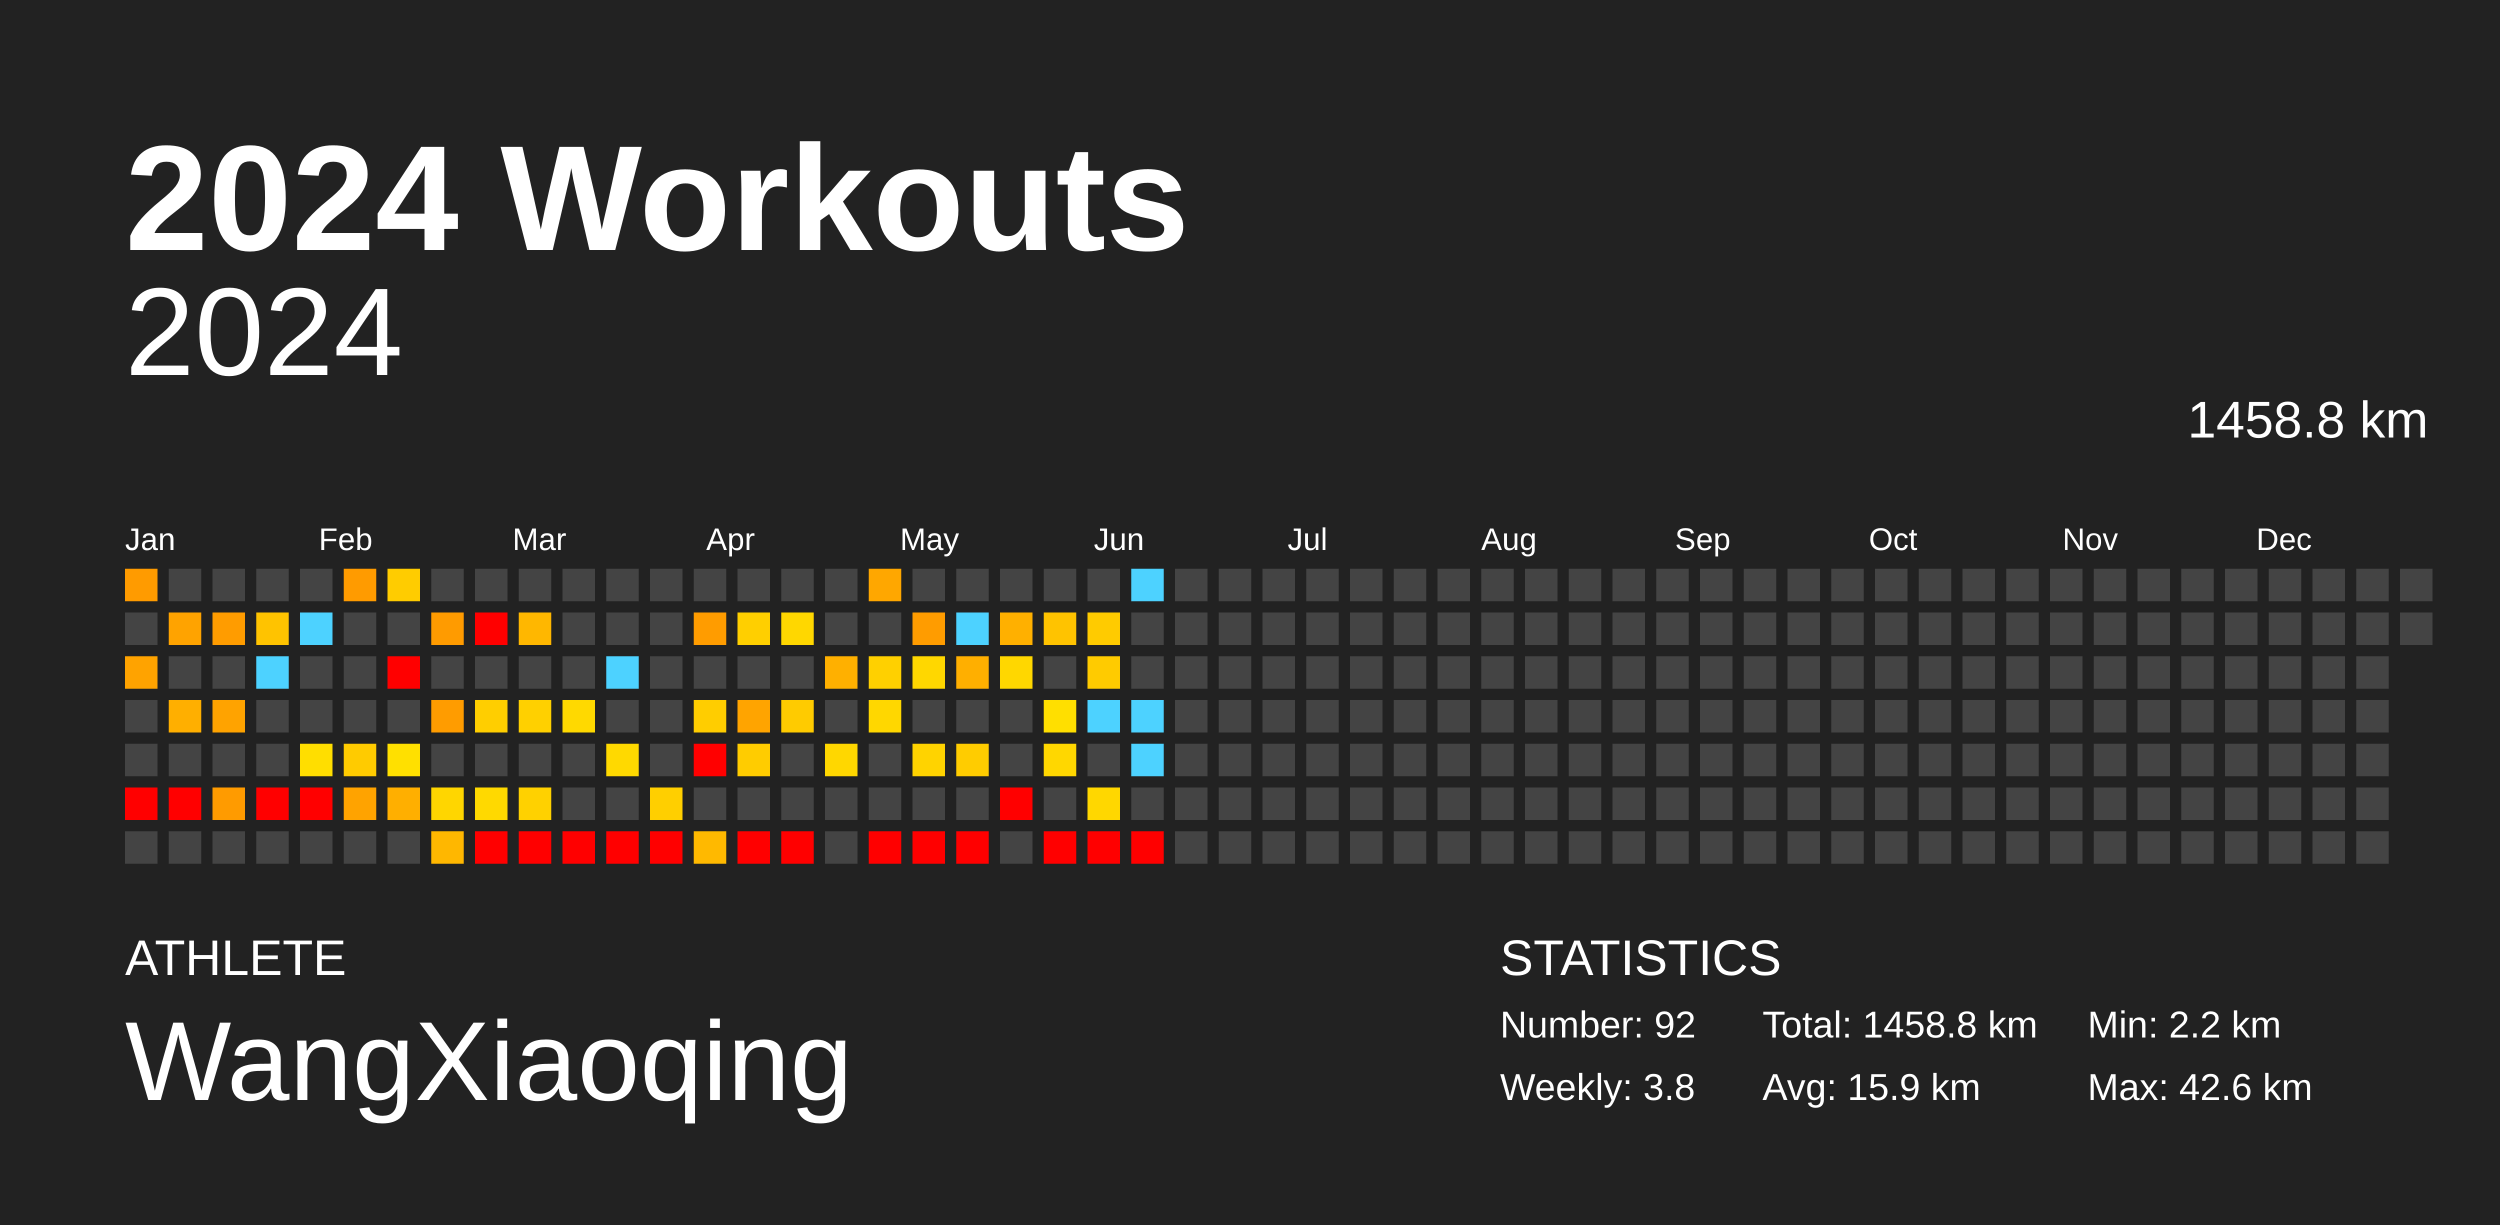
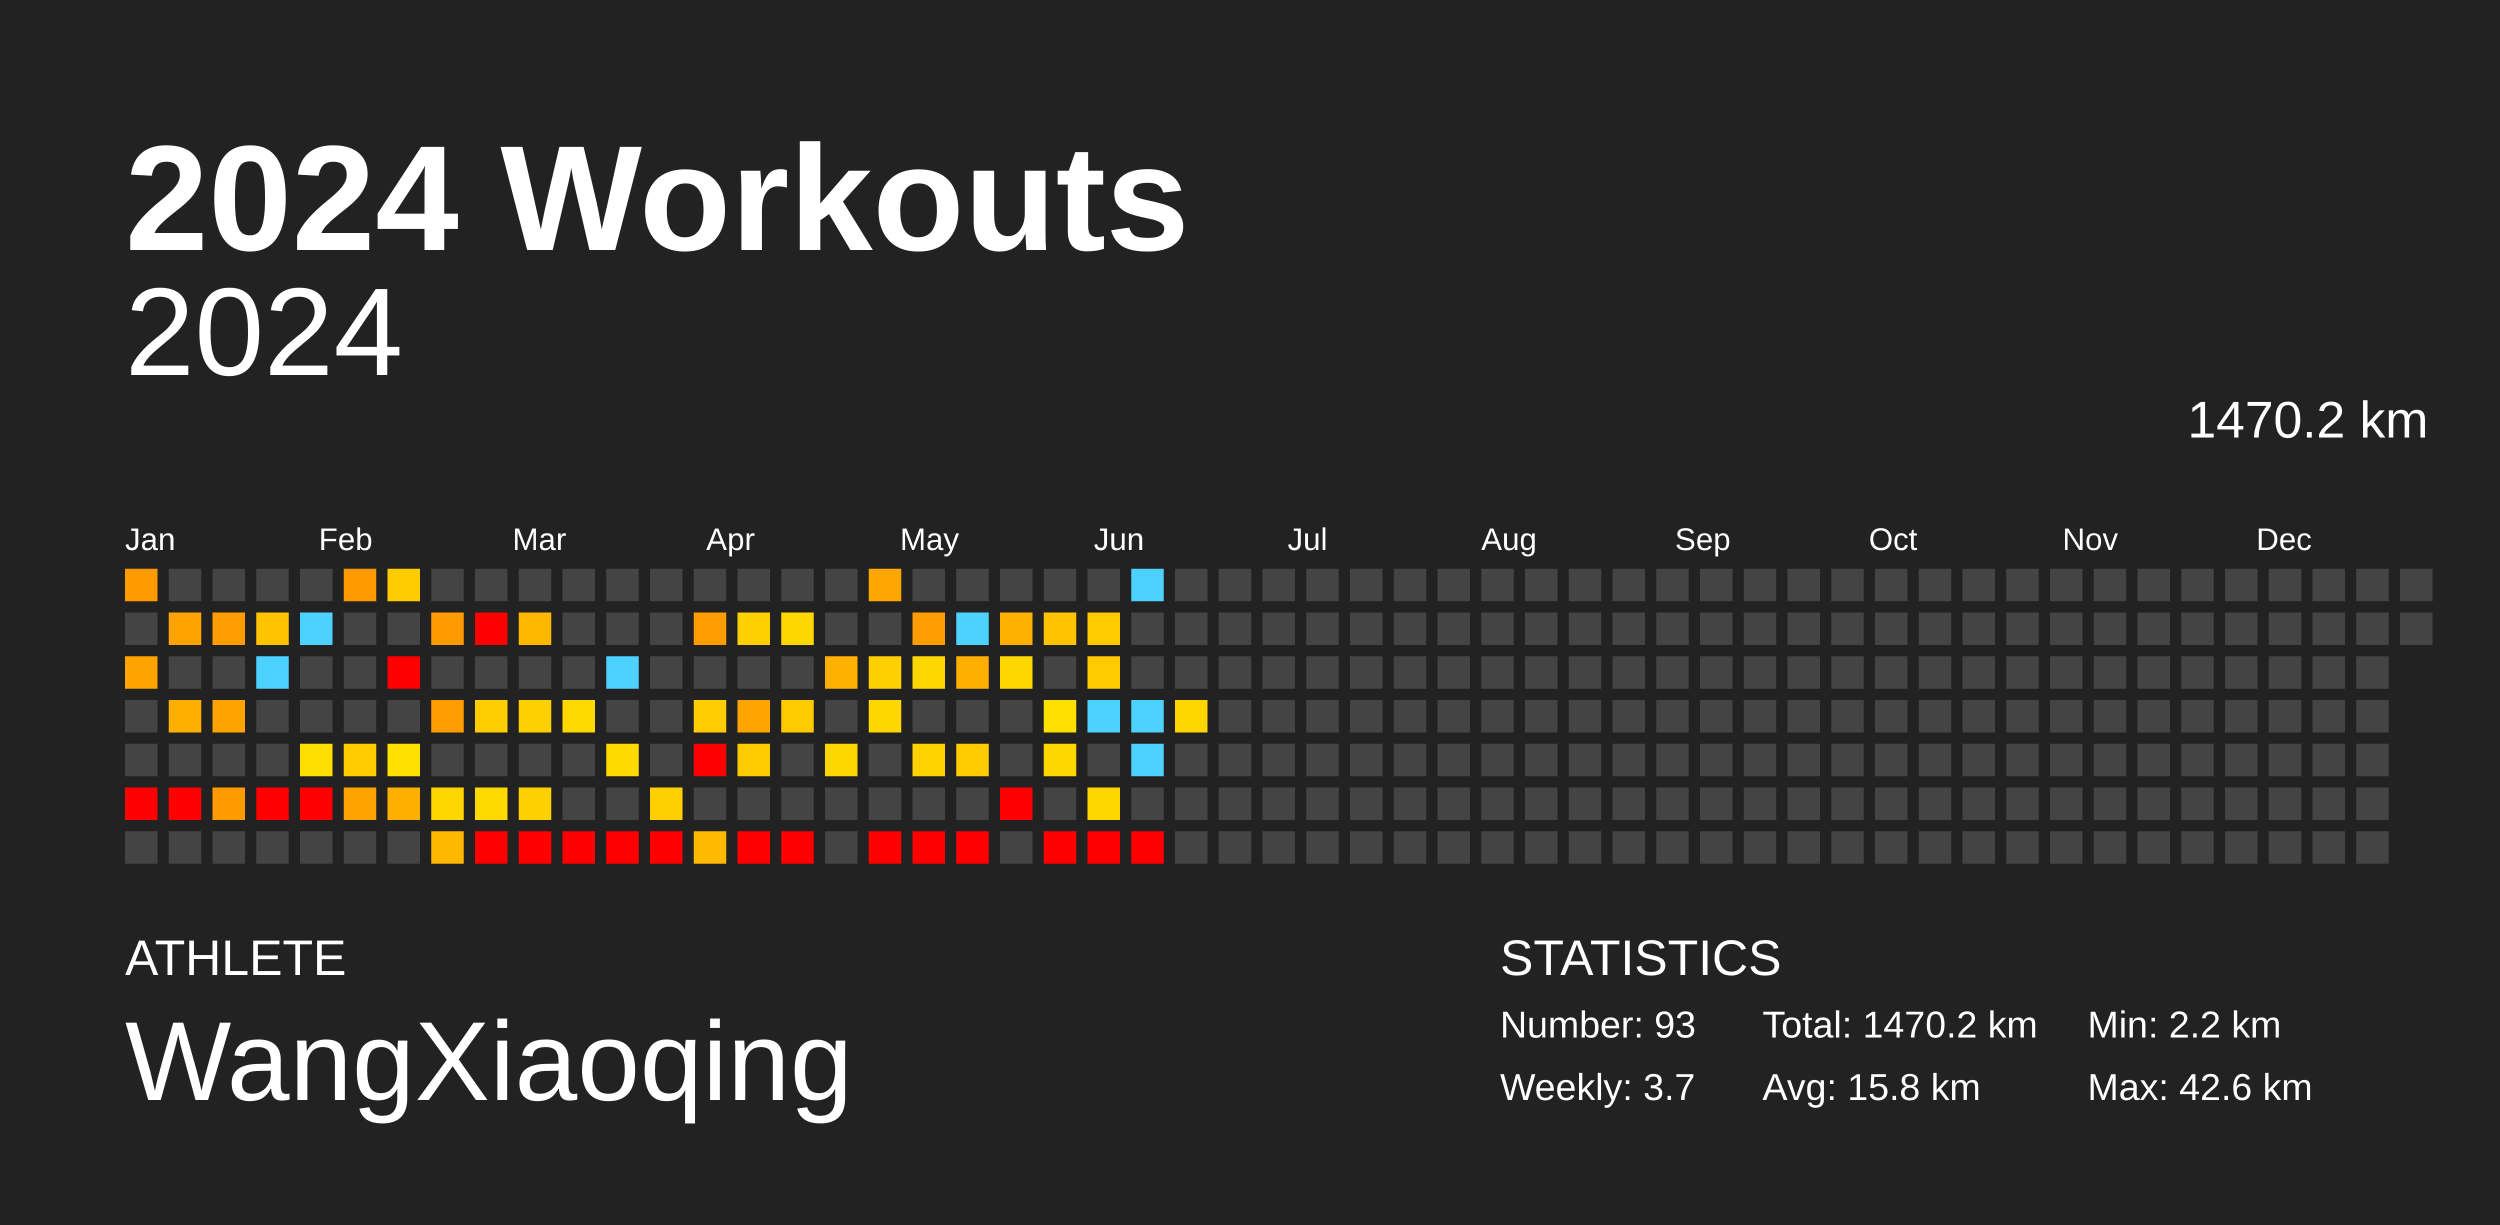
<svg xmlns="http://www.w3.org/2000/svg" baseProfile="full" height="98mm" version="1.1" viewBox="0,0,200,98" width="200mm">
  <defs />
  <rect fill="#222222" height="98" width="200" x="0" y="0" />
  <text fill="#FFFFFF" style="font-size:12px; font-family:Arial; font-weight:bold;" x="10" y="20">2024 Workouts</text>
  <text fill="#FFFFFF" style="font-size:4px; font-family:Arial" x="10" y="78">ATHLETE</text>
  <text fill="#FFFFFF" style="font-size:9px; font-family:Arial" x="10" y="88">WangXiaoqing</text>
  <text fill="#FFFFFF" style="font-size:4px; font-family:Arial" x="120" y="78">STATISTICS</text>
-   <text fill="#FFFFFF" style="font-size:3px; font-family:Arial" x="120" y="83">Number: 92</text>
-   <text fill="#FFFFFF" style="font-size:3px; font-family:Arial" x="120" y="88">Weekly: 3.8</text>
-   <text fill="#FFFFFF" style="font-size:3px; font-family:Arial" x="141" y="83">Total: 1458.8 km</text>
-   <text fill="#FFFFFF" style="font-size:3px; font-family:Arial" x="141" y="88">Avg: 15.9 km</text>
+   <text fill="#FFFFFF" style="font-size:3px; font-family:Arial" x="120" y="83">Number: 93</text>
+   <text fill="#FFFFFF" style="font-size:3px; font-family:Arial" x="120" y="88">Weekly: 3.7</text>
+   <text fill="#FFFFFF" style="font-size:3px; font-family:Arial" x="141" y="83">Total: 1470.2 km</text>
+   <text fill="#FFFFFF" style="font-size:3px; font-family:Arial" x="141" y="88">Avg: 15.8 km</text>
  <text fill="#FFFFFF" style="font-size:3px; font-family:Arial" x="167" y="83">Min: 2.2 km</text>
  <text fill="#FFFFFF" style="font-size:3px; font-family:Arial" x="167" y="88">Max: 42.6 km</text>
  <text alignment-baseline="hanging" fill="#FFFFFF" style="font-size:10.0px; font-family:Arial;" x="10" y="30">2024</text>
-   <text alignment-baseline="hanging" fill="#FFFFFF" style="font-size:4.125px; font-family:Arial;" x="175" y="35">1458.8 km</text>
+   <text alignment-baseline="hanging" fill="#FFFFFF" style="font-size:4.125px; font-family:Arial;" x="175" y="35">1470.2 km</text>
  <text fill="#FFFFFF" style="font-size:2.5px; font-family:Arial" x="10.0" y="44">Jan</text>
  <text fill="#FFFFFF" style="font-size:2.5px; font-family:Arial" x="25.5" y="44">Feb</text>
  <text fill="#FFFFFF" style="font-size:2.5px; font-family:Arial" x="41.0" y="44">Mar</text>
  <text fill="#FFFFFF" style="font-size:2.5px; font-family:Arial" x="56.5" y="44">Apr</text>
  <text fill="#FFFFFF" style="font-size:2.5px; font-family:Arial" x="72.0" y="44">May</text>
  <text fill="#FFFFFF" style="font-size:2.5px; font-family:Arial" x="87.5" y="44">Jun</text>
  <text fill="#FFFFFF" style="font-size:2.5px; font-family:Arial" x="103.0" y="44">Jul</text>
  <text fill="#FFFFFF" style="font-size:2.5px; font-family:Arial" x="118.5" y="44">Aug</text>
  <text fill="#FFFFFF" style="font-size:2.5px; font-family:Arial" x="134.0" y="44">Sep</text>
  <text fill="#FFFFFF" style="font-size:2.5px; font-family:Arial" x="149.5" y="44">Oct</text>
  <text fill="#FFFFFF" style="font-size:2.5px; font-family:Arial" x="165.0" y="44">Nov</text>
  <text fill="#FFFFFF" style="font-size:2.5px; font-family:Arial" x="180.5" y="44">Dec</text>
  <rect fill="#ff9b00" height="2.6" width="2.6" x="10.0" y="45.5" />
  <rect fill="#444444" height="2.6" width="2.6" x="10.0" y="49.0" />
  <rect fill="#ffa300" height="2.6" width="2.6" x="10.0" y="52.5" />
  <rect fill="#444444" height="2.6" width="2.6" x="10.0" y="56.0" />
  <rect fill="#444444" height="2.6" width="2.6" x="10.0" y="59.5" />
  <rect fill="red" height="2.6" width="2.6" x="10.0" y="63.0" />
  <rect fill="#444444" height="2.6" width="2.6" x="10.0" y="66.5" />
  <rect fill="#444444" height="2.6" width="2.6" x="13.5" y="45.5" />
  <rect fill="#ffa300" height="2.6" width="2.6" x="13.5" y="49.0" />
  <rect fill="#444444" height="2.6" width="2.6" x="13.5" y="52.5" />
  <rect fill="#ffaf00" height="2.6" width="2.6" x="13.5" y="56.0" />
  <rect fill="#444444" height="2.6" width="2.6" x="13.5" y="59.5" />
  <rect fill="red" height="2.6" width="2.6" x="13.5" y="63.0" />
  <rect fill="#444444" height="2.6" width="2.6" x="13.5" y="66.5" />
  <rect fill="#444444" height="2.6" width="2.6" x="17.0" y="45.5" />
  <rect fill="#ff9c00" height="2.6" width="2.6" x="17.0" y="49.0" />
  <rect fill="#444444" height="2.6" width="2.6" x="17.0" y="52.5" />
  <rect fill="#ffa300" height="2.6" width="2.6" x="17.0" y="56.0" />
  <rect fill="#444444" height="2.6" width="2.6" x="17.0" y="59.5" />
  <rect fill="#ff9b00" height="2.6" width="2.6" x="17.0" y="63.0" />
  <rect fill="#444444" height="2.6" width="2.6" x="17.0" y="66.5" />
  <rect fill="#444444" height="2.6" width="2.6" x="20.5" y="45.5" />
  <rect fill="#ffc300" height="2.6" width="2.6" x="20.5" y="49.0" />
  <rect fill="#4dd2ff" height="2.6" width="2.6" x="20.5" y="52.5" />
  <rect fill="#444444" height="2.6" width="2.6" x="20.5" y="56.0" />
  <rect fill="#444444" height="2.6" width="2.6" x="20.5" y="59.5" />
  <rect fill="red" height="2.6" width="2.6" x="20.5" y="63.0" />
  <rect fill="#444444" height="2.6" width="2.6" x="20.5" y="66.5" />
  <rect fill="#444444" height="2.6" width="2.6" x="24.0" y="45.5" />
  <rect fill="#4dd2ff" height="2.6" width="2.6" x="24.0" y="49.0" />
  <rect fill="#444444" height="2.6" width="2.6" x="24.0" y="52.5" />
  <rect fill="#444444" height="2.6" width="2.6" x="24.0" y="56.0" />
  <rect fill="#ffde00" height="2.6" width="2.6" x="24.0" y="59.5" />
  <rect fill="red" height="2.6" width="2.6" x="24.0" y="63.0" />
  <rect fill="#444444" height="2.6" width="2.6" x="24.0" y="66.5" />
  <rect fill="#ff9b00" height="2.6" width="2.6" x="27.5" y="45.5" />
  <rect fill="#444444" height="2.6" width="2.6" x="27.5" y="49.0" />
  <rect fill="#444444" height="2.6" width="2.6" x="27.5" y="52.5" />
  <rect fill="#444444" height="2.6" width="2.6" x="27.5" y="56.0" />
  <rect fill="#ffcb00" height="2.6" width="2.6" x="27.5" y="59.5" />
  <rect fill="#ffa300" height="2.6" width="2.6" x="27.5" y="63.0" />
  <rect fill="#444444" height="2.6" width="2.6" x="27.5" y="66.5" />
  <rect fill="#ffcc00" height="2.6" width="2.6" x="31.0" y="45.5" />
  <rect fill="#444444" height="2.6" width="2.6" x="31.0" y="49.0" />
  <rect fill="red" height="2.6" width="2.6" x="31.0" y="52.5" />
  <rect fill="#444444" height="2.6" width="2.6" x="31.0" y="56.0" />
  <rect fill="#ffe000" height="2.6" width="2.6" x="31.0" y="59.5" />
  <rect fill="#ffaf00" height="2.6" width="2.6" x="31.0" y="63.0" />
  <rect fill="#444444" height="2.6" width="2.6" x="31.0" y="66.5" />
  <rect fill="#444444" height="2.6" width="2.6" x="34.5" y="45.5" />
  <rect fill="#ff9b00" height="2.6" width="2.6" x="34.5" y="49.0" />
  <rect fill="#444444" height="2.6" width="2.6" x="34.5" y="52.5" />
  <rect fill="#ff9c00" height="2.6" width="2.6" x="34.5" y="56.0" />
  <rect fill="#444444" height="2.6" width="2.6" x="34.5" y="59.5" />
  <rect fill="#ffd600" height="2.6" width="2.6" x="34.5" y="63.0" />
  <rect fill="#ffb700" height="2.6" width="2.6" x="34.5" y="66.5" />
  <rect fill="#444444" height="2.6" width="2.6" x="38.0" y="45.5" />
  <rect fill="red" height="2.6" width="2.6" x="38.0" y="49.0" />
  <rect fill="#444444" height="2.6" width="2.6" x="38.0" y="52.5" />
  <rect fill="#ffce00" height="2.6" width="2.6" x="38.0" y="56.0" />
  <rect fill="#444444" height="2.6" width="2.6" x="38.0" y="59.5" />
  <rect fill="#ffd900" height="2.6" width="2.6" x="38.0" y="63.0" />
  <rect fill="red" height="2.6" width="2.6" x="38.0" y="66.5" />
  <rect fill="#444444" height="2.6" width="2.6" x="41.5" y="45.5" />
  <rect fill="#ffb700" height="2.6" width="2.6" x="41.5" y="49.0" />
  <rect fill="#444444" height="2.6" width="2.6" x="41.5" y="52.5" />
  <rect fill="#ffd000" height="2.6" width="2.6" x="41.5" y="56.0" />
  <rect fill="#444444" height="2.6" width="2.6" x="41.5" y="59.5" />
  <rect fill="#ffd100" height="2.6" width="2.6" x="41.5" y="63.0" />
  <rect fill="red" height="2.6" width="2.6" x="41.5" y="66.5" />
  <rect fill="#444444" height="2.6" width="2.6" x="45.0" y="45.5" />
  <rect fill="#444444" height="2.6" width="2.6" x="45.0" y="49.0" />
  <rect fill="#444444" height="2.6" width="2.6" x="45.0" y="52.5" />
  <rect fill="#ffd900" height="2.6" width="2.6" x="45.0" y="56.0" />
  <rect fill="#444444" height="2.6" width="2.6" x="45.0" y="59.5" />
  <rect fill="#444444" height="2.6" width="2.6" x="45.0" y="63.0" />
  <rect fill="red" height="2.6" width="2.6" x="45.0" y="66.5" />
  <rect fill="#444444" height="2.6" width="2.6" x="48.5" y="45.5" />
  <rect fill="#444444" height="2.6" width="2.6" x="48.5" y="49.0" />
  <rect fill="#4dd2ff" height="2.6" width="2.6" x="48.5" y="52.5" />
  <rect fill="#444444" height="2.6" width="2.6" x="48.5" y="56.0" />
  <rect fill="#ffd900" height="2.6" width="2.6" x="48.5" y="59.5" />
  <rect fill="#444444" height="2.6" width="2.6" x="48.5" y="63.0" />
  <rect fill="red" height="2.6" width="2.6" x="48.5" y="66.5" />
  <rect fill="#444444" height="2.6" width="2.6" x="52.0" y="45.5" />
  <rect fill="#444444" height="2.6" width="2.6" x="52.0" y="49.0" />
  <rect fill="#444444" height="2.6" width="2.6" x="52.0" y="52.5" />
  <rect fill="#444444" height="2.6" width="2.6" x="52.0" y="56.0" />
  <rect fill="#444444" height="2.6" width="2.6" x="52.0" y="59.5" />
  <rect fill="#ffcf00" height="2.6" width="2.6" x="52.0" y="63.0" />
  <rect fill="red" height="2.6" width="2.6" x="52.0" y="66.5" />
  <rect fill="#444444" height="2.6" width="2.6" x="55.5" y="45.5" />
  <rect fill="#ff9c00" height="2.6" width="2.6" x="55.5" y="49.0" />
  <rect fill="#444444" height="2.6" width="2.6" x="55.5" y="52.5" />
  <rect fill="#ffcd00" height="2.6" width="2.6" x="55.5" y="56.0" />
  <rect fill="red" height="2.6" width="2.6" x="55.5" y="59.5" />
  <rect fill="#444444" height="2.6" width="2.6" x="55.5" y="63.0" />
  <rect fill="#ffb900" height="2.6" width="2.6" x="55.5" y="66.5" />
  <rect fill="#444444" height="2.6" width="2.6" x="59.0" y="45.5" />
  <rect fill="#ffcf00" height="2.6" width="2.6" x="59.0" y="49.0" />
  <rect fill="#444444" height="2.6" width="2.6" x="59.0" y="52.5" />
  <rect fill="#ffa400" height="2.6" width="2.6" x="59.0" y="56.0" />
  <rect fill="#ffcc00" height="2.6" width="2.6" x="59.0" y="59.5" />
  <rect fill="#444444" height="2.6" width="2.6" x="59.0" y="63.0" />
  <rect fill="red" height="2.6" width="2.6" x="59.0" y="66.5" />
  <rect fill="#444444" height="2.6" width="2.6" x="62.5" y="45.5" />
  <rect fill="#ffd700" height="2.6" width="2.6" x="62.5" y="49.0" />
  <rect fill="#444444" height="2.6" width="2.6" x="62.5" y="52.5" />
  <rect fill="#ffcb00" height="2.6" width="2.6" x="62.5" y="56.0" />
  <rect fill="#444444" height="2.6" width="2.6" x="62.5" y="59.5" />
  <rect fill="#444444" height="2.6" width="2.6" x="62.5" y="63.0" />
  <rect fill="red" height="2.6" width="2.6" x="62.5" y="66.5" />
  <rect fill="#444444" height="2.6" width="2.6" x="66.0" y="45.5" />
  <rect fill="#444444" height="2.6" width="2.6" x="66.0" y="49.0" />
  <rect fill="#ffb000" height="2.6" width="2.6" x="66.0" y="52.5" />
  <rect fill="#444444" height="2.6" width="2.6" x="66.0" y="56.0" />
  <rect fill="#ffd700" height="2.6" width="2.6" x="66.0" y="59.5" />
  <rect fill="#444444" height="2.6" width="2.6" x="66.0" y="63.0" />
  <rect fill="#444444" height="2.6" width="2.6" x="66.0" y="66.5" />
  <rect fill="#ffa700" height="2.6" width="2.6" x="69.5" y="45.5" />
  <rect fill="#444444" height="2.6" width="2.6" x="69.5" y="49.0" />
  <rect fill="#ffd000" height="2.6" width="2.6" x="69.5" y="52.5" />
  <rect fill="#ffd700" height="2.6" width="2.6" x="69.5" y="56.0" />
  <rect fill="#444444" height="2.6" width="2.6" x="69.5" y="59.5" />
  <rect fill="#444444" height="2.6" width="2.6" x="69.5" y="63.0" />
  <rect fill="red" height="2.6" width="2.6" x="69.5" y="66.5" />
  <rect fill="#444444" height="2.6" width="2.6" x="73.0" y="45.5" />
  <rect fill="#ff9c00" height="2.6" width="2.6" x="73.0" y="49.0" />
  <rect fill="#ffd700" height="2.6" width="2.6" x="73.0" y="52.5" />
  <rect fill="#444444" height="2.6" width="2.6" x="73.0" y="56.0" />
  <rect fill="#ffd300" height="2.6" width="2.6" x="73.0" y="59.5" />
  <rect fill="#444444" height="2.6" width="2.6" x="73.0" y="63.0" />
  <rect fill="red" height="2.6" width="2.6" x="73.0" y="66.5" />
  <rect fill="#444444" height="2.6" width="2.6" x="76.5" y="45.5" />
  <rect fill="#4dd2ff" height="2.6" width="2.6" x="76.5" y="49.0" />
  <rect fill="#ffaf00" height="2.6" width="2.6" x="76.5" y="52.5" />
  <rect fill="#444444" height="2.6" width="2.6" x="76.5" y="56.0" />
  <rect fill="#ffcc00" height="2.6" width="2.6" x="76.5" y="59.5" />
  <rect fill="#444444" height="2.6" width="2.6" x="76.5" y="63.0" />
  <rect fill="red" height="2.6" width="2.6" x="76.5" y="66.5" />
  <rect fill="#444444" height="2.6" width="2.6" x="80.0" y="45.5" />
  <rect fill="#ffb000" height="2.6" width="2.6" x="80.0" y="49.0" />
  <rect fill="#ffd700" height="2.6" width="2.6" x="80.0" y="52.5" />
  <rect fill="#444444" height="2.6" width="2.6" x="80.0" y="56.0" />
  <rect fill="#444444" height="2.6" width="2.6" x="80.0" y="59.5" />
  <rect fill="red" height="2.6" width="2.6" x="80.0" y="63.0" />
  <rect fill="#444444" height="2.6" width="2.6" x="80.0" y="66.5" />
  <rect fill="#444444" height="2.6" width="2.6" x="83.5" y="45.5" />
  <rect fill="#ffc300" height="2.6" width="2.6" x="83.5" y="49.0" />
  <rect fill="#444444" height="2.6" width="2.6" x="83.5" y="52.5" />
  <rect fill="#ffdf00" height="2.6" width="2.6" x="83.5" y="56.0" />
  <rect fill="#ffd700" height="2.6" width="2.6" x="83.5" y="59.5" />
  <rect fill="#444444" height="2.6" width="2.6" x="83.5" y="63.0" />
  <rect fill="red" height="2.6" width="2.6" x="83.5" y="66.5" />
  <rect fill="#444444" height="2.6" width="2.6" x="87.0" y="45.5" />
  <rect fill="#ffcb00" height="2.6" width="2.6" x="87.0" y="49.0" />
  <rect fill="#ffcb00" height="2.6" width="2.6" x="87.0" y="52.5" />
  <rect fill="#4dd2ff" height="2.6" width="2.6" x="87.0" y="56.0" />
  <rect fill="#444444" height="2.6" width="2.6" x="87.0" y="59.5" />
  <rect fill="#ffd700" height="2.6" width="2.6" x="87.0" y="63.0" />
  <rect fill="red" height="2.6" width="2.6" x="87.0" y="66.5" />
  <rect fill="#4dd2ff" height="2.6" width="2.6" x="90.5" y="45.5" />
  <rect fill="#444444" height="2.6" width="2.6" x="90.5" y="49.0" />
  <rect fill="#444444" height="2.6" width="2.6" x="90.5" y="52.5" />
  <rect fill="#4dd2ff" height="2.6" width="2.6" x="90.5" y="56.0" />
  <rect fill="#4dd2ff" height="2.6" width="2.6" x="90.5" y="59.5" />
  <rect fill="#444444" height="2.6" width="2.6" x="90.5" y="63.0" />
  <rect fill="red" height="2.6" width="2.6" x="90.5" y="66.5" />
  <rect fill="#444444" height="2.6" width="2.6" x="94.0" y="45.5" />
  <rect fill="#444444" height="2.6" width="2.6" x="94.0" y="49.0" />
  <rect fill="#444444" height="2.6" width="2.6" x="94.0" y="52.5" />
-   <rect fill="#444444" height="2.6" width="2.6" x="94.0" y="56.0" />
+   <rect fill="#ffd600" height="2.6" width="2.6" x="94.0" y="56.0" />
  <rect fill="#444444" height="2.6" width="2.6" x="94.0" y="59.5" />
  <rect fill="#444444" height="2.6" width="2.6" x="94.0" y="63.0" />
  <rect fill="#444444" height="2.6" width="2.6" x="94.0" y="66.5" />
  <rect fill="#444444" height="2.6" width="2.6" x="97.5" y="45.5" />
  <rect fill="#444444" height="2.6" width="2.6" x="97.5" y="49.0" />
  <rect fill="#444444" height="2.6" width="2.6" x="97.5" y="52.5" />
  <rect fill="#444444" height="2.6" width="2.6" x="97.5" y="56.0" />
  <rect fill="#444444" height="2.6" width="2.6" x="97.5" y="59.5" />
  <rect fill="#444444" height="2.6" width="2.6" x="97.5" y="63.0" />
  <rect fill="#444444" height="2.6" width="2.6" x="97.5" y="66.5" />
  <rect fill="#444444" height="2.6" width="2.6" x="101.0" y="45.5" />
  <rect fill="#444444" height="2.6" width="2.6" x="101.0" y="49.0" />
  <rect fill="#444444" height="2.6" width="2.6" x="101.0" y="52.5" />
  <rect fill="#444444" height="2.6" width="2.6" x="101.0" y="56.0" />
  <rect fill="#444444" height="2.6" width="2.6" x="101.0" y="59.5" />
  <rect fill="#444444" height="2.6" width="2.6" x="101.0" y="63.0" />
  <rect fill="#444444" height="2.6" width="2.6" x="101.0" y="66.5" />
  <rect fill="#444444" height="2.6" width="2.6" x="104.5" y="45.5" />
  <rect fill="#444444" height="2.6" width="2.6" x="104.5" y="49.0" />
  <rect fill="#444444" height="2.6" width="2.6" x="104.5" y="52.5" />
  <rect fill="#444444" height="2.6" width="2.6" x="104.5" y="56.0" />
  <rect fill="#444444" height="2.6" width="2.6" x="104.5" y="59.5" />
  <rect fill="#444444" height="2.6" width="2.6" x="104.5" y="63.0" />
  <rect fill="#444444" height="2.6" width="2.6" x="104.5" y="66.5" />
  <rect fill="#444444" height="2.6" width="2.6" x="108.0" y="45.5" />
  <rect fill="#444444" height="2.6" width="2.6" x="108.0" y="49.0" />
  <rect fill="#444444" height="2.6" width="2.6" x="108.0" y="52.5" />
  <rect fill="#444444" height="2.6" width="2.6" x="108.0" y="56.0" />
  <rect fill="#444444" height="2.6" width="2.6" x="108.0" y="59.5" />
  <rect fill="#444444" height="2.6" width="2.6" x="108.0" y="63.0" />
  <rect fill="#444444" height="2.6" width="2.6" x="108.0" y="66.5" />
  <rect fill="#444444" height="2.6" width="2.6" x="111.5" y="45.5" />
  <rect fill="#444444" height="2.6" width="2.6" x="111.5" y="49.0" />
  <rect fill="#444444" height="2.6" width="2.6" x="111.5" y="52.5" />
  <rect fill="#444444" height="2.6" width="2.6" x="111.5" y="56.0" />
  <rect fill="#444444" height="2.6" width="2.6" x="111.5" y="59.5" />
  <rect fill="#444444" height="2.6" width="2.6" x="111.5" y="63.0" />
  <rect fill="#444444" height="2.6" width="2.6" x="111.5" y="66.5" />
  <rect fill="#444444" height="2.6" width="2.6" x="115.0" y="45.5" />
  <rect fill="#444444" height="2.6" width="2.6" x="115.0" y="49.0" />
  <rect fill="#444444" height="2.6" width="2.6" x="115.0" y="52.5" />
  <rect fill="#444444" height="2.6" width="2.6" x="115.0" y="56.0" />
  <rect fill="#444444" height="2.6" width="2.6" x="115.0" y="59.5" />
  <rect fill="#444444" height="2.6" width="2.6" x="115.0" y="63.0" />
  <rect fill="#444444" height="2.6" width="2.6" x="115.0" y="66.5" />
  <rect fill="#444444" height="2.6" width="2.6" x="118.5" y="45.5" />
  <rect fill="#444444" height="2.6" width="2.6" x="118.5" y="49.0" />
  <rect fill="#444444" height="2.6" width="2.6" x="118.5" y="52.5" />
  <rect fill="#444444" height="2.6" width="2.6" x="118.5" y="56.0" />
  <rect fill="#444444" height="2.6" width="2.6" x="118.5" y="59.5" />
  <rect fill="#444444" height="2.6" width="2.6" x="118.5" y="63.0" />
  <rect fill="#444444" height="2.6" width="2.6" x="118.5" y="66.5" />
  <rect fill="#444444" height="2.6" width="2.6" x="122.0" y="45.5" />
  <rect fill="#444444" height="2.6" width="2.6" x="122.0" y="49.0" />
  <rect fill="#444444" height="2.6" width="2.6" x="122.0" y="52.5" />
  <rect fill="#444444" height="2.6" width="2.6" x="122.0" y="56.0" />
  <rect fill="#444444" height="2.6" width="2.6" x="122.0" y="59.5" />
  <rect fill="#444444" height="2.6" width="2.6" x="122.0" y="63.0" />
  <rect fill="#444444" height="2.6" width="2.6" x="122.0" y="66.5" />
  <rect fill="#444444" height="2.6" width="2.6" x="125.5" y="45.5" />
  <rect fill="#444444" height="2.6" width="2.6" x="125.5" y="49.0" />
  <rect fill="#444444" height="2.6" width="2.6" x="125.5" y="52.5" />
  <rect fill="#444444" height="2.6" width="2.6" x="125.5" y="56.0" />
  <rect fill="#444444" height="2.6" width="2.6" x="125.5" y="59.5" />
  <rect fill="#444444" height="2.6" width="2.6" x="125.5" y="63.0" />
  <rect fill="#444444" height="2.6" width="2.6" x="125.5" y="66.5" />
  <rect fill="#444444" height="2.6" width="2.6" x="129.0" y="45.5" />
  <rect fill="#444444" height="2.6" width="2.6" x="129.0" y="49.0" />
  <rect fill="#444444" height="2.6" width="2.6" x="129.0" y="52.5" />
  <rect fill="#444444" height="2.6" width="2.6" x="129.0" y="56.0" />
  <rect fill="#444444" height="2.6" width="2.6" x="129.0" y="59.5" />
  <rect fill="#444444" height="2.6" width="2.6" x="129.0" y="63.0" />
  <rect fill="#444444" height="2.6" width="2.6" x="129.0" y="66.5" />
  <rect fill="#444444" height="2.6" width="2.6" x="132.5" y="45.5" />
  <rect fill="#444444" height="2.6" width="2.6" x="132.5" y="49.0" />
  <rect fill="#444444" height="2.6" width="2.6" x="132.5" y="52.5" />
  <rect fill="#444444" height="2.6" width="2.6" x="132.5" y="56.0" />
  <rect fill="#444444" height="2.6" width="2.6" x="132.5" y="59.5" />
  <rect fill="#444444" height="2.6" width="2.6" x="132.5" y="63.0" />
  <rect fill="#444444" height="2.6" width="2.6" x="132.5" y="66.5" />
  <rect fill="#444444" height="2.6" width="2.6" x="136.0" y="45.5" />
  <rect fill="#444444" height="2.6" width="2.6" x="136.0" y="49.0" />
  <rect fill="#444444" height="2.6" width="2.6" x="136.0" y="52.5" />
  <rect fill="#444444" height="2.6" width="2.6" x="136.0" y="56.0" />
  <rect fill="#444444" height="2.6" width="2.6" x="136.0" y="59.5" />
  <rect fill="#444444" height="2.6" width="2.6" x="136.0" y="63.0" />
  <rect fill="#444444" height="2.6" width="2.6" x="136.0" y="66.5" />
  <rect fill="#444444" height="2.6" width="2.6" x="139.5" y="45.5" />
  <rect fill="#444444" height="2.6" width="2.6" x="139.5" y="49.0" />
  <rect fill="#444444" height="2.6" width="2.6" x="139.5" y="52.5" />
  <rect fill="#444444" height="2.6" width="2.6" x="139.5" y="56.0" />
  <rect fill="#444444" height="2.6" width="2.6" x="139.5" y="59.5" />
  <rect fill="#444444" height="2.6" width="2.6" x="139.5" y="63.0" />
  <rect fill="#444444" height="2.6" width="2.6" x="139.5" y="66.5" />
  <rect fill="#444444" height="2.6" width="2.6" x="143.0" y="45.5" />
  <rect fill="#444444" height="2.6" width="2.6" x="143.0" y="49.0" />
  <rect fill="#444444" height="2.6" width="2.6" x="143.0" y="52.5" />
  <rect fill="#444444" height="2.6" width="2.6" x="143.0" y="56.0" />
  <rect fill="#444444" height="2.6" width="2.6" x="143.0" y="59.5" />
  <rect fill="#444444" height="2.6" width="2.6" x="143.0" y="63.0" />
  <rect fill="#444444" height="2.6" width="2.6" x="143.0" y="66.5" />
  <rect fill="#444444" height="2.6" width="2.6" x="146.5" y="45.5" />
  <rect fill="#444444" height="2.6" width="2.6" x="146.5" y="49.0" />
  <rect fill="#444444" height="2.6" width="2.6" x="146.5" y="52.5" />
  <rect fill="#444444" height="2.6" width="2.6" x="146.5" y="56.0" />
  <rect fill="#444444" height="2.6" width="2.6" x="146.5" y="59.5" />
  <rect fill="#444444" height="2.6" width="2.6" x="146.5" y="63.0" />
  <rect fill="#444444" height="2.6" width="2.6" x="146.5" y="66.5" />
  <rect fill="#444444" height="2.6" width="2.6" x="150.0" y="45.5" />
  <rect fill="#444444" height="2.6" width="2.6" x="150.0" y="49.0" />
  <rect fill="#444444" height="2.6" width="2.6" x="150.0" y="52.5" />
  <rect fill="#444444" height="2.6" width="2.6" x="150.0" y="56.0" />
  <rect fill="#444444" height="2.6" width="2.6" x="150.0" y="59.5" />
  <rect fill="#444444" height="2.6" width="2.6" x="150.0" y="63.0" />
  <rect fill="#444444" height="2.6" width="2.6" x="150.0" y="66.5" />
  <rect fill="#444444" height="2.6" width="2.6" x="153.5" y="45.5" />
  <rect fill="#444444" height="2.6" width="2.6" x="153.5" y="49.0" />
  <rect fill="#444444" height="2.6" width="2.6" x="153.5" y="52.5" />
  <rect fill="#444444" height="2.6" width="2.6" x="153.5" y="56.0" />
  <rect fill="#444444" height="2.6" width="2.6" x="153.5" y="59.5" />
  <rect fill="#444444" height="2.6" width="2.6" x="153.5" y="63.0" />
  <rect fill="#444444" height="2.6" width="2.6" x="153.5" y="66.5" />
  <rect fill="#444444" height="2.6" width="2.6" x="157.0" y="45.5" />
  <rect fill="#444444" height="2.6" width="2.6" x="157.0" y="49.0" />
  <rect fill="#444444" height="2.6" width="2.6" x="157.0" y="52.5" />
  <rect fill="#444444" height="2.6" width="2.6" x="157.0" y="56.0" />
  <rect fill="#444444" height="2.6" width="2.6" x="157.0" y="59.5" />
  <rect fill="#444444" height="2.6" width="2.6" x="157.0" y="63.0" />
  <rect fill="#444444" height="2.6" width="2.6" x="157.0" y="66.5" />
  <rect fill="#444444" height="2.6" width="2.6" x="160.5" y="45.5" />
  <rect fill="#444444" height="2.6" width="2.6" x="160.5" y="49.0" />
  <rect fill="#444444" height="2.6" width="2.6" x="160.5" y="52.5" />
  <rect fill="#444444" height="2.6" width="2.6" x="160.5" y="56.0" />
  <rect fill="#444444" height="2.6" width="2.6" x="160.5" y="59.5" />
  <rect fill="#444444" height="2.6" width="2.6" x="160.5" y="63.0" />
  <rect fill="#444444" height="2.6" width="2.6" x="160.5" y="66.5" />
  <rect fill="#444444" height="2.6" width="2.6" x="164.0" y="45.5" />
  <rect fill="#444444" height="2.6" width="2.6" x="164.0" y="49.0" />
  <rect fill="#444444" height="2.6" width="2.6" x="164.0" y="52.5" />
  <rect fill="#444444" height="2.6" width="2.6" x="164.0" y="56.0" />
  <rect fill="#444444" height="2.6" width="2.6" x="164.0" y="59.5" />
  <rect fill="#444444" height="2.6" width="2.6" x="164.0" y="63.0" />
  <rect fill="#444444" height="2.6" width="2.6" x="164.0" y="66.5" />
  <rect fill="#444444" height="2.6" width="2.6" x="167.5" y="45.5" />
  <rect fill="#444444" height="2.6" width="2.6" x="167.5" y="49.0" />
  <rect fill="#444444" height="2.6" width="2.6" x="167.5" y="52.5" />
  <rect fill="#444444" height="2.6" width="2.6" x="167.5" y="56.0" />
  <rect fill="#444444" height="2.6" width="2.6" x="167.5" y="59.5" />
  <rect fill="#444444" height="2.6" width="2.6" x="167.5" y="63.0" />
  <rect fill="#444444" height="2.6" width="2.6" x="167.5" y="66.5" />
  <rect fill="#444444" height="2.6" width="2.6" x="171.0" y="45.5" />
  <rect fill="#444444" height="2.6" width="2.6" x="171.0" y="49.0" />
  <rect fill="#444444" height="2.6" width="2.6" x="171.0" y="52.5" />
  <rect fill="#444444" height="2.6" width="2.6" x="171.0" y="56.0" />
  <rect fill="#444444" height="2.6" width="2.6" x="171.0" y="59.5" />
  <rect fill="#444444" height="2.6" width="2.6" x="171.0" y="63.0" />
  <rect fill="#444444" height="2.6" width="2.6" x="171.0" y="66.5" />
  <rect fill="#444444" height="2.6" width="2.6" x="174.5" y="45.5" />
  <rect fill="#444444" height="2.6" width="2.6" x="174.5" y="49.0" />
  <rect fill="#444444" height="2.6" width="2.6" x="174.5" y="52.5" />
  <rect fill="#444444" height="2.6" width="2.6" x="174.5" y="56.0" />
  <rect fill="#444444" height="2.6" width="2.6" x="174.5" y="59.5" />
  <rect fill="#444444" height="2.6" width="2.6" x="174.5" y="63.0" />
  <rect fill="#444444" height="2.6" width="2.6" x="174.5" y="66.5" />
  <rect fill="#444444" height="2.6" width="2.6" x="178.0" y="45.5" />
  <rect fill="#444444" height="2.6" width="2.6" x="178.0" y="49.0" />
  <rect fill="#444444" height="2.6" width="2.6" x="178.0" y="52.5" />
  <rect fill="#444444" height="2.6" width="2.6" x="178.0" y="56.0" />
  <rect fill="#444444" height="2.6" width="2.6" x="178.0" y="59.5" />
  <rect fill="#444444" height="2.6" width="2.6" x="178.0" y="63.0" />
  <rect fill="#444444" height="2.6" width="2.6" x="178.0" y="66.5" />
  <rect fill="#444444" height="2.6" width="2.6" x="181.5" y="45.5" />
  <rect fill="#444444" height="2.6" width="2.6" x="181.5" y="49.0" />
  <rect fill="#444444" height="2.6" width="2.6" x="181.5" y="52.5" />
  <rect fill="#444444" height="2.6" width="2.6" x="181.5" y="56.0" />
  <rect fill="#444444" height="2.6" width="2.6" x="181.5" y="59.5" />
  <rect fill="#444444" height="2.6" width="2.6" x="181.5" y="63.0" />
  <rect fill="#444444" height="2.6" width="2.6" x="181.5" y="66.5" />
  <rect fill="#444444" height="2.6" width="2.6" x="185.0" y="45.5" />
  <rect fill="#444444" height="2.6" width="2.6" x="185.0" y="49.0" />
  <rect fill="#444444" height="2.6" width="2.6" x="185.0" y="52.5" />
  <rect fill="#444444" height="2.6" width="2.6" x="185.0" y="56.0" />
  <rect fill="#444444" height="2.6" width="2.6" x="185.0" y="59.5" />
  <rect fill="#444444" height="2.6" width="2.6" x="185.0" y="63.0" />
  <rect fill="#444444" height="2.6" width="2.6" x="185.0" y="66.5" />
  <rect fill="#444444" height="2.6" width="2.6" x="188.5" y="45.5" />
  <rect fill="#444444" height="2.6" width="2.6" x="188.5" y="49.0" />
  <rect fill="#444444" height="2.6" width="2.6" x="188.5" y="52.5" />
  <rect fill="#444444" height="2.6" width="2.6" x="188.5" y="56.0" />
  <rect fill="#444444" height="2.6" width="2.6" x="188.5" y="59.5" />
  <rect fill="#444444" height="2.6" width="2.6" x="188.5" y="63.0" />
  <rect fill="#444444" height="2.6" width="2.6" x="188.5" y="66.5" />
  <rect fill="#444444" height="2.6" width="2.6" x="192.0" y="45.5" />
  <rect fill="#444444" height="2.6" width="2.6" x="192.0" y="49.0" />
</svg>
